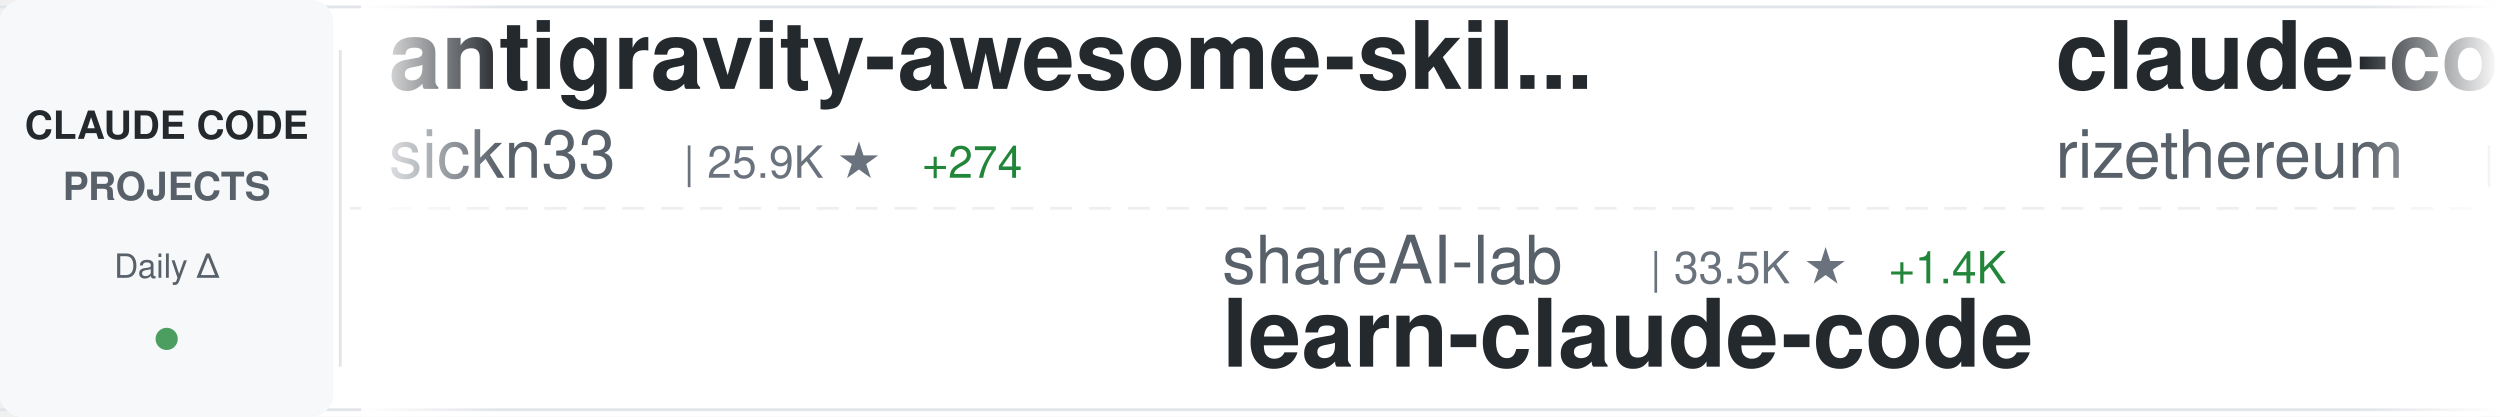
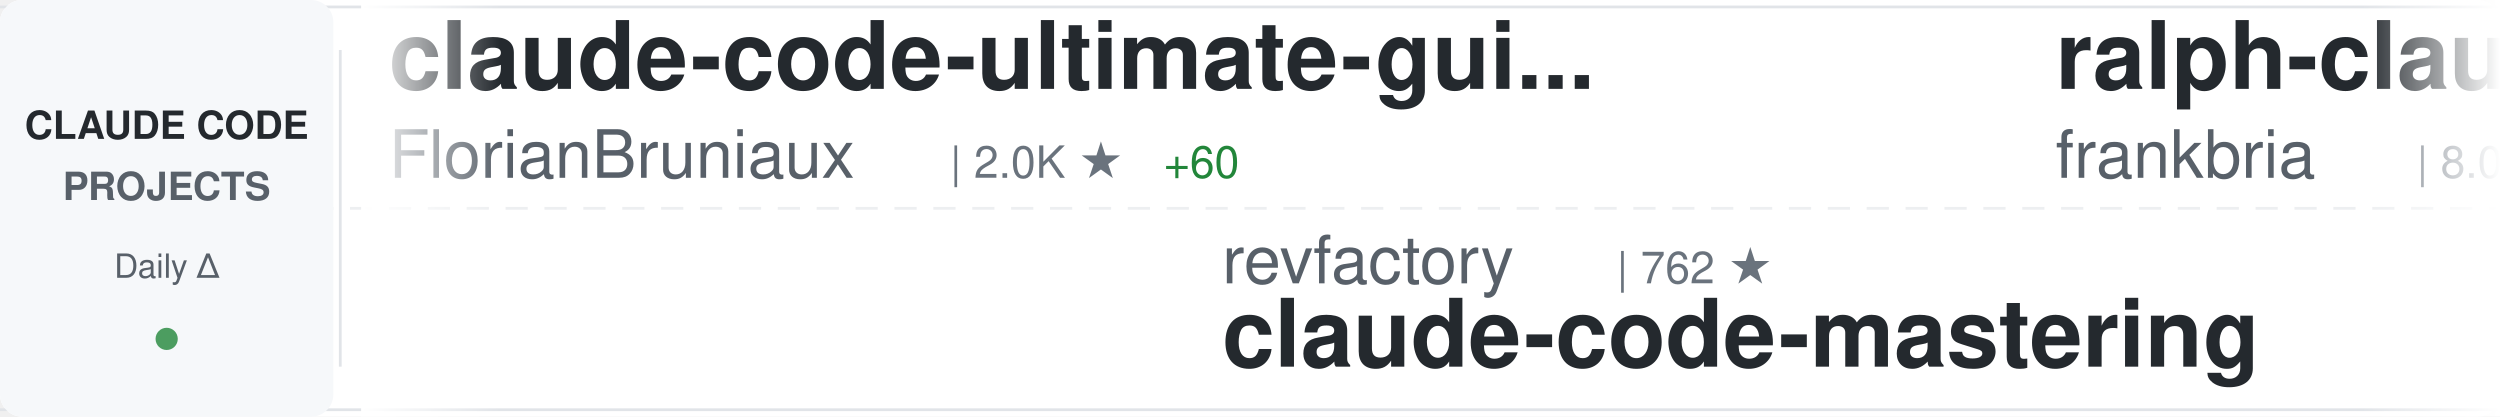
<svg xmlns="http://www.w3.org/2000/svg" width="900" height="150">
  <defs>
    <linearGradient id="awesomeLeftFade" x1="0%" y1="0%" x2="100%" y2="0%">
      <stop offset="0%" style="stop-color:#ffffff;stop-opacity:1" />
      <stop offset="100%" style="stop-color:#ffffff;stop-opacity:0" />
    </linearGradient>
    <linearGradient id="awesomeRightFade" x1="0%" y1="0%" x2="100%" y2="0%">
      <stop offset="0%" style="stop-color:#ffffff;stop-opacity:0" />
      <stop offset="100%" style="stop-color:#ffffff;stop-opacity:1" />
    </linearGradient>
  </defs>
  <rect width="900" height="150" fill="#ffffff" rx="8" />
  <rect x="0" y="2" width="900" height="1" fill="#e1e4e8" />
  <rect x="0" y="147" width="900" height="1" fill="#e1e4e8" />
  <line x1="0" y1="75" x2="900" y2="75" stroke="#e1e4e8" stroke-width="1" stroke-dasharray="8 6" opacity="0.6" />
  <rect x="0" y="0" width="120" height="150" fill="#f6f8fa" rx="8" />
  <text x="60" y="50" font-family="-apple-system, BlinkMacSystemFont, 'Segoe UI', Helvetica, Arial, sans-serif" font-size="14" font-weight="600" fill="#24292e" text-anchor="middle">CLAUDE CODE</text>
  <text x="60" y="72" font-family="-apple-system, BlinkMacSystemFont, 'Segoe UI', Helvetica, Arial, sans-serif" font-size="14" font-weight="600" fill="#586069" text-anchor="middle">PROJECTS</text>
  <text x="60" y="100" font-family="-apple-system, BlinkMacSystemFont, 'Segoe UI', Helvetica, Arial, sans-serif" font-size="12" font-weight="500" fill="#586069" text-anchor="middle">Daily Δ</text>
  <circle cx="60" cy="122" r="4" fill="#22863a" opacity="0.8" />
  <rect x="122" y="18" width="1" height="114" fill="#e1e4e8" />
  <clipPath id="awesomeTickerClip">
    <rect x="130" y="0" width="770" height="150" />
  </clipPath>
  <g clip-path="url(#awesomeTickerClip)">
    <g id="awesomeTickerItems">
      <animateTransform attributeName="transform" attributeType="XML" type="translate" from="0 0" to="-3000 0" dur="54s" repeatCount="indefinite" />
      <g transform="translate(0, 0)">
-         <text x="140" y="32" font-family="-apple-system, BlinkMacSystemFont, 'Segoe UI', Helvetica, Arial, sans-serif" font-size="34" font-weight="600" fill="#24292e">antigravity-awesome-skil...</text>
-         <text x="140" y="64" font-family="-apple-system, BlinkMacSystemFont, 'Segoe UI', Helvetica, Arial, sans-serif" font-size="24" font-weight="400" fill="#586069">sickn33</text>
-         <text x="246" y="64" font-family="-apple-system, BlinkMacSystemFont, 'Segoe UI', Helvetica, Arial, sans-serif" font-size="16" font-weight="500" fill="#6a737d">| 25.9K ★</text>
-         <text x="332" y="64" font-family="-apple-system, BlinkMacSystemFont, 'Segoe UI', Helvetica, Arial, sans-serif" font-size="16" font-weight="500" fill="#22863a"> +274</text>
+         <text x="140" y="32" font-family="-apple-system, BlinkMacSystemFont, 'Segoe UI', Helvetica, Arial, sans-serif" font-size="34" font-weight="600" fill="#24292e">claude-code-ultimate-gui...</text>
+         <text x="140" y="64" font-family="-apple-system, BlinkMacSystemFont, 'Segoe UI', Helvetica, Arial, sans-serif" font-size="24" font-weight="400" fill="#586069">FlorianBruniaux</text>
+         <text x="342" y="64" font-family="-apple-system, BlinkMacSystemFont, 'Segoe UI', Helvetica, Arial, sans-serif" font-size="16" font-weight="500" fill="#6a737d">| 2.0K ★</text>
+         <text x="419" y="64" font-family="-apple-system, BlinkMacSystemFont, 'Segoe UI', Helvetica, Arial, sans-serif" font-size="16" font-weight="500" fill="#22863a"> +60</text>
      </g>
      <g transform="translate(300, 0)">
-         <text x="140" y="102" font-family="-apple-system, BlinkMacSystemFont, 'Segoe UI', Helvetica, Arial, sans-serif" font-size="24" font-weight="400" fill="#586069">shareAI-lab</text>
-         <text x="294" y="102" font-family="-apple-system, BlinkMacSystemFont, 'Segoe UI', Helvetica, Arial, sans-serif" font-size="16" font-weight="500" fill="#6a737d">| 33.5K ★</text>
-         <text x="380" y="102" font-family="-apple-system, BlinkMacSystemFont, 'Segoe UI', Helvetica, Arial, sans-serif" font-size="16" font-weight="500" fill="#22863a"> +1.4K</text>
-         <text x="140" y="132" font-family="-apple-system, BlinkMacSystemFont, 'Segoe UI', Helvetica, Arial, sans-serif" font-size="34" font-weight="600" fill="#24292e">learn-claude-code</text>
+         <text x="140" y="102" font-family="-apple-system, BlinkMacSystemFont, 'Segoe UI', Helvetica, Arial, sans-serif" font-size="24" font-weight="400" fill="#586069">revfactory</text>
+         <text x="282" y="102" font-family="-apple-system, BlinkMacSystemFont, 'Segoe UI', Helvetica, Arial, sans-serif" font-size="16" font-weight="500" fill="#6a737d">| 762 ★</text>
+         <text x="140" y="132" font-family="-apple-system, BlinkMacSystemFont, 'Segoe UI', Helvetica, Arial, sans-serif" font-size="34" font-weight="600" fill="#24292e">claude-code-mastering</text>
      </g>
      <g transform="translate(600, 0)">
-         <text x="140" y="32" font-family="-apple-system, BlinkMacSystemFont, 'Segoe UI', Helvetica, Arial, sans-serif" font-size="34" font-weight="600" fill="#24292e">claude-code-requirements...</text>
-         <text x="140" y="64" font-family="-apple-system, BlinkMacSystemFont, 'Segoe UI', Helvetica, Arial, sans-serif" font-size="24" font-weight="400" fill="#586069">rizethereum</text>
-         <text x="294" y="64" font-family="-apple-system, BlinkMacSystemFont, 'Segoe UI', Helvetica, Arial, sans-serif" font-size="16" font-weight="500" fill="#6a737d">| 1.8K ★</text>
-         <text x="371" y="64" font-family="-apple-system, BlinkMacSystemFont, 'Segoe UI', Helvetica, Arial, sans-serif" font-size="16" font-weight="500" fill="#22863a"> +1</text>
+         <text x="140" y="32" font-family="-apple-system, BlinkMacSystemFont, 'Segoe UI', Helvetica, Arial, sans-serif" font-size="34" font-weight="600" fill="#24292e">ralph-claude-code</text>
+         <text x="140" y="64" font-family="-apple-system, BlinkMacSystemFont, 'Segoe UI', Helvetica, Arial, sans-serif" font-size="24" font-weight="400" fill="#586069">frankbria</text>
+         <text x="270" y="64" font-family="-apple-system, BlinkMacSystemFont, 'Segoe UI', Helvetica, Arial, sans-serif" font-size="16" font-weight="500" fill="#6a737d">| 8.0K ★</text>
+         <text x="347" y="64" font-family="-apple-system, BlinkMacSystemFont, 'Segoe UI', Helvetica, Arial, sans-serif" font-size="16" font-weight="500" fill="#22863a"> +35</text>
      </g>
      <g transform="translate(900, 0)">
-         <text x="140" y="102" font-family="-apple-system, BlinkMacSystemFont, 'Segoe UI', Helvetica, Arial, sans-serif" font-size="24" font-weight="400" fill="#586069">KimYx0207</text>
-         <text x="270" y="102" font-family="-apple-system, BlinkMacSystemFont, 'Segoe UI', Helvetica, Arial, sans-serif" font-size="16" font-weight="500" fill="#6a737d">| 2.2K ★</text>
-         <text x="347" y="102" font-family="-apple-system, BlinkMacSystemFont, 'Segoe UI', Helvetica, Arial, sans-serif" font-size="16" font-weight="500" fill="#22863a"> +44</text>
-         <text x="140" y="132" font-family="-apple-system, BlinkMacSystemFont, 'Segoe UI', Helvetica, Arial, sans-serif" font-size="34" font-weight="600" fill="#24292e">Claude-Code-x-OpenClaw-G...</text>
+         <text x="140" y="102" font-family="-apple-system, BlinkMacSystemFont, 'Segoe UI', Helvetica, Arial, sans-serif" font-size="24" font-weight="400" fill="#586069">MadAppGang</text>
+         <text x="282" y="102" font-family="-apple-system, BlinkMacSystemFont, 'Segoe UI', Helvetica, Arial, sans-serif" font-size="16" font-weight="500" fill="#6a737d">| 248 ★</text>
+         <text x="350" y="102" font-family="-apple-system, BlinkMacSystemFont, 'Segoe UI', Helvetica, Arial, sans-serif" font-size="16" font-weight="500" fill="#22863a"> +2</text>
+         <text x="140" y="132" font-family="-apple-system, BlinkMacSystemFont, 'Segoe UI', Helvetica, Arial, sans-serif" font-size="34" font-weight="600" fill="#24292e">claude-code</text>
      </g>
      <g transform="translate(1200, 0)">
-         <text x="140" y="32" font-family="-apple-system, BlinkMacSystemFont, 'Segoe UI', Helvetica, Arial, sans-serif" font-size="34" font-weight="600" fill="#24292e">claude-code-hooks-master...</text>
-         <text x="140" y="64" font-family="-apple-system, BlinkMacSystemFont, 'Segoe UI', Helvetica, Arial, sans-serif" font-size="24" font-weight="400" fill="#586069">disler</text>
-         <text x="234" y="64" font-family="-apple-system, BlinkMacSystemFont, 'Segoe UI', Helvetica, Arial, sans-serif" font-size="16" font-weight="500" fill="#6a737d">| 3.3K ★</text>
-         <text x="311" y="64" font-family="-apple-system, BlinkMacSystemFont, 'Segoe UI', Helvetica, Arial, sans-serif" font-size="16" font-weight="500" fill="#22863a"> +9</text>
+         <text x="140" y="32" font-family="-apple-system, BlinkMacSystemFont, 'Segoe UI', Helvetica, Arial, sans-serif" font-size="34" font-weight="600" fill="#24292e">Claude-Code-Communicatio...</text>
+         <text x="140" y="64" font-family="-apple-system, BlinkMacSystemFont, 'Segoe UI', Helvetica, Arial, sans-serif" font-size="24" font-weight="400" fill="#586069">nishimoto265</text>
+         <text x="306" y="64" font-family="-apple-system, BlinkMacSystemFont, 'Segoe UI', Helvetica, Arial, sans-serif" font-size="16" font-weight="500" fill="#6a737d">| 495 ★</text>
+         <text x="374" y="64" font-family="-apple-system, BlinkMacSystemFont, 'Segoe UI', Helvetica, Arial, sans-serif" font-size="16" font-weight="500" fill="#22863a"> +1</text>
      </g>
      <g transform="translate(1500, 0)">
-         <text x="140" y="102" font-family="-apple-system, BlinkMacSystemFont, 'Segoe UI', Helvetica, Arial, sans-serif" font-size="24" font-weight="400" fill="#586069">farion1231</text>
-         <text x="282" y="102" font-family="-apple-system, BlinkMacSystemFont, 'Segoe UI', Helvetica, Arial, sans-serif" font-size="16" font-weight="500" fill="#6a737d">| 30.5K ★</text>
-         <text x="368" y="102" font-family="-apple-system, BlinkMacSystemFont, 'Segoe UI', Helvetica, Arial, sans-serif" font-size="16" font-weight="500" fill="#22863a"> +606</text>
-         <text x="140" y="132" font-family="-apple-system, BlinkMacSystemFont, 'Segoe UI', Helvetica, Arial, sans-serif" font-size="34" font-weight="600" fill="#24292e">cc-switch</text>
+         <text x="140" y="102" font-family="-apple-system, BlinkMacSystemFont, 'Segoe UI', Helvetica, Arial, sans-serif" font-size="24" font-weight="400" fill="#586069">ykdojo</text>
+         <text x="234" y="102" font-family="-apple-system, BlinkMacSystemFont, 'Segoe UI', Helvetica, Arial, sans-serif" font-size="16" font-weight="500" fill="#6a737d">| 6.0K ★</text>
+         <text x="311" y="102" font-family="-apple-system, BlinkMacSystemFont, 'Segoe UI', Helvetica, Arial, sans-serif" font-size="16" font-weight="500" fill="#22863a"> +518</text>
+         <text x="140" y="132" font-family="-apple-system, BlinkMacSystemFont, 'Segoe UI', Helvetica, Arial, sans-serif" font-size="34" font-weight="600" fill="#24292e">claude-code-tips</text>
      </g>
      <g transform="translate(1800, 0)">
-         <text x="140" y="32" font-family="-apple-system, BlinkMacSystemFont, 'Segoe UI', Helvetica, Arial, sans-serif" font-size="34" font-weight="600" fill="#24292e">claude-code-proxy</text>
-         <text x="140" y="64" font-family="-apple-system, BlinkMacSystemFont, 'Segoe UI', Helvetica, Arial, sans-serif" font-size="24" font-weight="400" fill="#586069">fuergaosi233</text>
-         <text x="306" y="64" font-family="-apple-system, BlinkMacSystemFont, 'Segoe UI', Helvetica, Arial, sans-serif" font-size="16" font-weight="500" fill="#6a737d">| 2.2K ★</text>
-         <text x="383" y="64" font-family="-apple-system, BlinkMacSystemFont, 'Segoe UI', Helvetica, Arial, sans-serif" font-size="16" font-weight="500" fill="#22863a"> +10</text>
+         <text x="140" y="32" font-family="-apple-system, BlinkMacSystemFont, 'Segoe UI', Helvetica, Arial, sans-serif" font-size="34" font-weight="600" fill="#24292e">claude-task-master</text>
+         <text x="140" y="64" font-family="-apple-system, BlinkMacSystemFont, 'Segoe UI', Helvetica, Arial, sans-serif" font-size="24" font-weight="400" fill="#586069">eyaltoledano</text>
+         <text x="306" y="64" font-family="-apple-system, BlinkMacSystemFont, 'Segoe UI', Helvetica, Arial, sans-serif" font-size="16" font-weight="500" fill="#6a737d">| 26.0K ★</text>
+         <text x="392" y="64" font-family="-apple-system, BlinkMacSystemFont, 'Segoe UI', Helvetica, Arial, sans-serif" font-size="16" font-weight="500" fill="#22863a"> +8</text>
      </g>
      <g transform="translate(2100, 0)">
-         <text x="140" y="102" font-family="-apple-system, BlinkMacSystemFont, 'Segoe UI', Helvetica, Arial, sans-serif" font-size="24" font-weight="400" fill="#586069">snarktank</text>
-         <text x="270" y="102" font-family="-apple-system, BlinkMacSystemFont, 'Segoe UI', Helvetica, Arial, sans-serif" font-size="16" font-weight="500" fill="#6a737d">| 13.3K ★</text>
-         <text x="356" y="102" font-family="-apple-system, BlinkMacSystemFont, 'Segoe UI', Helvetica, Arial, sans-serif" font-size="16" font-weight="500" fill="#22863a"> +98</text>
-         <text x="140" y="132" font-family="-apple-system, BlinkMacSystemFont, 'Segoe UI', Helvetica, Arial, sans-serif" font-size="34" font-weight="600" fill="#24292e">ralph</text>
+         <text x="140" y="102" font-family="-apple-system, BlinkMacSystemFont, 'Segoe UI', Helvetica, Arial, sans-serif" font-size="24" font-weight="400" fill="#586069">anthropics</text>
+         <text x="282" y="102" font-family="-apple-system, BlinkMacSystemFont, 'Segoe UI', Helvetica, Arial, sans-serif" font-size="16" font-weight="500" fill="#6a737d">| 613 ★</text>
+         <text x="350" y="102" font-family="-apple-system, BlinkMacSystemFont, 'Segoe UI', Helvetica, Arial, sans-serif" font-size="16" font-weight="500" fill="#22863a"> +2</text>
+         <text x="140" y="132" font-family="-apple-system, BlinkMacSystemFont, 'Segoe UI', Helvetica, Arial, sans-serif" font-size="34" font-weight="600" fill="#24292e">claude-code-base-action</text>
      </g>
      <g transform="translate(2400, 0)">
-         <text x="140" y="32" font-family="-apple-system, BlinkMacSystemFont, 'Segoe UI', Helvetica, Arial, sans-serif" font-size="34" font-weight="600" fill="#24292e">Claude-Code-Usage-Monito...</text>
-         <text x="140" y="64" font-family="-apple-system, BlinkMacSystemFont, 'Segoe UI', Helvetica, Arial, sans-serif" font-size="24" font-weight="400" fill="#586069">Maciek-roboblog</text>
-         <text x="342" y="64" font-family="-apple-system, BlinkMacSystemFont, 'Segoe UI', Helvetica, Arial, sans-serif" font-size="16" font-weight="500" fill="#6a737d">| 7.0K ★</text>
-         <text x="419" y="64" font-family="-apple-system, BlinkMacSystemFont, 'Segoe UI', Helvetica, Arial, sans-serif" font-size="16" font-weight="500" fill="#22863a"> +25</text>
+         <text x="140" y="32" font-family="-apple-system, BlinkMacSystemFont, 'Segoe UI', Helvetica, Arial, sans-serif" font-size="34" font-weight="600" fill="#24292e">claude-code-prompt-impro...</text>
+         <text x="140" y="64" font-family="-apple-system, BlinkMacSystemFont, 'Segoe UI', Helvetica, Arial, sans-serif" font-size="24" font-weight="400" fill="#586069">severity1</text>
+         <text x="270" y="64" font-family="-apple-system, BlinkMacSystemFont, 'Segoe UI', Helvetica, Arial, sans-serif" font-size="16" font-weight="500" fill="#6a737d">| 1.3K ★</text>
+         <text x="347" y="64" font-family="-apple-system, BlinkMacSystemFont, 'Segoe UI', Helvetica, Arial, sans-serif" font-size="16" font-weight="500" fill="#22863a"> +5</text>
      </g>
      <g transform="translate(2700, 0)">
-         <text x="140" y="102" font-family="-apple-system, BlinkMacSystemFont, 'Segoe UI', Helvetica, Arial, sans-serif" font-size="24" font-weight="400" fill="#586069">andrepimenta</text>
-         <text x="306" y="102" font-family="-apple-system, BlinkMacSystemFont, 'Segoe UI', Helvetica, Arial, sans-serif" font-size="16" font-weight="500" fill="#6a737d">| 1.0K ★</text>
-         <text x="140" y="132" font-family="-apple-system, BlinkMacSystemFont, 'Segoe UI', Helvetica, Arial, sans-serif" font-size="34" font-weight="600" fill="#24292e">claude-code-chat</text>
+         <text x="140" y="102" font-family="-apple-system, BlinkMacSystemFont, 'Segoe UI', Helvetica, Arial, sans-serif" font-size="24" font-weight="400" fill="#586069">wanshuiyin</text>
+         <text x="282" y="102" font-family="-apple-system, BlinkMacSystemFont, 'Segoe UI', Helvetica, Arial, sans-serif" font-size="16" font-weight="500" fill="#6a737d">| 2.6K ★</text>
+         <text x="359" y="102" font-family="-apple-system, BlinkMacSystemFont, 'Segoe UI', Helvetica, Arial, sans-serif" font-size="16" font-weight="500" fill="#22863a"> +269</text>
+         <text x="140" y="132" font-family="-apple-system, BlinkMacSystemFont, 'Segoe UI', Helvetica, Arial, sans-serif" font-size="34" font-weight="600" fill="#24292e">Auto-claude-code-researc...</text>
      </g>
      <g transform="translate(3000, 0)">
-         <text x="140" y="32" font-family="-apple-system, BlinkMacSystemFont, 'Segoe UI', Helvetica, Arial, sans-serif" font-size="34" font-weight="600" fill="#24292e">antigravity-awesome-skil...</text>
-         <text x="140" y="64" font-family="-apple-system, BlinkMacSystemFont, 'Segoe UI', Helvetica, Arial, sans-serif" font-size="24" font-weight="400" fill="#586069">sickn33</text>
-         <text x="246" y="64" font-family="-apple-system, BlinkMacSystemFont, 'Segoe UI', Helvetica, Arial, sans-serif" font-size="16" font-weight="500" fill="#6a737d">| 25.9K ★</text>
-         <text x="332" y="64" font-family="-apple-system, BlinkMacSystemFont, 'Segoe UI', Helvetica, Arial, sans-serif" font-size="16" font-weight="500" fill="#22863a"> +274</text>
+         <text x="140" y="32" font-family="-apple-system, BlinkMacSystemFont, 'Segoe UI', Helvetica, Arial, sans-serif" font-size="34" font-weight="600" fill="#24292e">claude-code-ultimate-gui...</text>
+         <text x="140" y="64" font-family="-apple-system, BlinkMacSystemFont, 'Segoe UI', Helvetica, Arial, sans-serif" font-size="24" font-weight="400" fill="#586069">FlorianBruniaux</text>
+         <text x="342" y="64" font-family="-apple-system, BlinkMacSystemFont, 'Segoe UI', Helvetica, Arial, sans-serif" font-size="16" font-weight="500" fill="#6a737d">| 2.0K ★</text>
+         <text x="419" y="64" font-family="-apple-system, BlinkMacSystemFont, 'Segoe UI', Helvetica, Arial, sans-serif" font-size="16" font-weight="500" fill="#22863a"> +60</text>
      </g>
      <g transform="translate(3300, 0)">
-         <text x="140" y="102" font-family="-apple-system, BlinkMacSystemFont, 'Segoe UI', Helvetica, Arial, sans-serif" font-size="24" font-weight="400" fill="#586069">shareAI-lab</text>
-         <text x="294" y="102" font-family="-apple-system, BlinkMacSystemFont, 'Segoe UI', Helvetica, Arial, sans-serif" font-size="16" font-weight="500" fill="#6a737d">| 33.5K ★</text>
-         <text x="380" y="102" font-family="-apple-system, BlinkMacSystemFont, 'Segoe UI', Helvetica, Arial, sans-serif" font-size="16" font-weight="500" fill="#22863a"> +1.4K</text>
-         <text x="140" y="132" font-family="-apple-system, BlinkMacSystemFont, 'Segoe UI', Helvetica, Arial, sans-serif" font-size="34" font-weight="600" fill="#24292e">learn-claude-code</text>
+         <text x="140" y="102" font-family="-apple-system, BlinkMacSystemFont, 'Segoe UI', Helvetica, Arial, sans-serif" font-size="24" font-weight="400" fill="#586069">revfactory</text>
+         <text x="282" y="102" font-family="-apple-system, BlinkMacSystemFont, 'Segoe UI', Helvetica, Arial, sans-serif" font-size="16" font-weight="500" fill="#6a737d">| 762 ★</text>
+         <text x="140" y="132" font-family="-apple-system, BlinkMacSystemFont, 'Segoe UI', Helvetica, Arial, sans-serif" font-size="34" font-weight="600" fill="#24292e">claude-code-mastering</text>
      </g>
      <g transform="translate(3600, 0)">
-         <text x="140" y="32" font-family="-apple-system, BlinkMacSystemFont, 'Segoe UI', Helvetica, Arial, sans-serif" font-size="34" font-weight="600" fill="#24292e">claude-code-requirements...</text>
-         <text x="140" y="64" font-family="-apple-system, BlinkMacSystemFont, 'Segoe UI', Helvetica, Arial, sans-serif" font-size="24" font-weight="400" fill="#586069">rizethereum</text>
-         <text x="294" y="64" font-family="-apple-system, BlinkMacSystemFont, 'Segoe UI', Helvetica, Arial, sans-serif" font-size="16" font-weight="500" fill="#6a737d">| 1.8K ★</text>
-         <text x="371" y="64" font-family="-apple-system, BlinkMacSystemFont, 'Segoe UI', Helvetica, Arial, sans-serif" font-size="16" font-weight="500" fill="#22863a"> +1</text>
+         <text x="140" y="32" font-family="-apple-system, BlinkMacSystemFont, 'Segoe UI', Helvetica, Arial, sans-serif" font-size="34" font-weight="600" fill="#24292e">ralph-claude-code</text>
+         <text x="140" y="64" font-family="-apple-system, BlinkMacSystemFont, 'Segoe UI', Helvetica, Arial, sans-serif" font-size="24" font-weight="400" fill="#586069">frankbria</text>
+         <text x="270" y="64" font-family="-apple-system, BlinkMacSystemFont, 'Segoe UI', Helvetica, Arial, sans-serif" font-size="16" font-weight="500" fill="#6a737d">| 8.0K ★</text>
+         <text x="347" y="64" font-family="-apple-system, BlinkMacSystemFont, 'Segoe UI', Helvetica, Arial, sans-serif" font-size="16" font-weight="500" fill="#22863a"> +35</text>
      </g>
      <g transform="translate(3900, 0)">
-         <text x="140" y="102" font-family="-apple-system, BlinkMacSystemFont, 'Segoe UI', Helvetica, Arial, sans-serif" font-size="24" font-weight="400" fill="#586069">KimYx0207</text>
-         <text x="270" y="102" font-family="-apple-system, BlinkMacSystemFont, 'Segoe UI', Helvetica, Arial, sans-serif" font-size="16" font-weight="500" fill="#6a737d">| 2.2K ★</text>
-         <text x="347" y="102" font-family="-apple-system, BlinkMacSystemFont, 'Segoe UI', Helvetica, Arial, sans-serif" font-size="16" font-weight="500" fill="#22863a"> +44</text>
-         <text x="140" y="132" font-family="-apple-system, BlinkMacSystemFont, 'Segoe UI', Helvetica, Arial, sans-serif" font-size="34" font-weight="600" fill="#24292e">Claude-Code-x-OpenClaw-G...</text>
+         <text x="140" y="102" font-family="-apple-system, BlinkMacSystemFont, 'Segoe UI', Helvetica, Arial, sans-serif" font-size="24" font-weight="400" fill="#586069">MadAppGang</text>
+         <text x="282" y="102" font-family="-apple-system, BlinkMacSystemFont, 'Segoe UI', Helvetica, Arial, sans-serif" font-size="16" font-weight="500" fill="#6a737d">| 248 ★</text>
+         <text x="350" y="102" font-family="-apple-system, BlinkMacSystemFont, 'Segoe UI', Helvetica, Arial, sans-serif" font-size="16" font-weight="500" fill="#22863a"> +2</text>
+         <text x="140" y="132" font-family="-apple-system, BlinkMacSystemFont, 'Segoe UI', Helvetica, Arial, sans-serif" font-size="34" font-weight="600" fill="#24292e">claude-code</text>
      </g>
    </g>
  </g>
  <rect x="130" y="0" width="50" height="150" fill="url(#awesomeLeftFade)" />
  <rect x="850" y="0" width="50" height="150" fill="url(#awesomeRightFade)" />
</svg>
